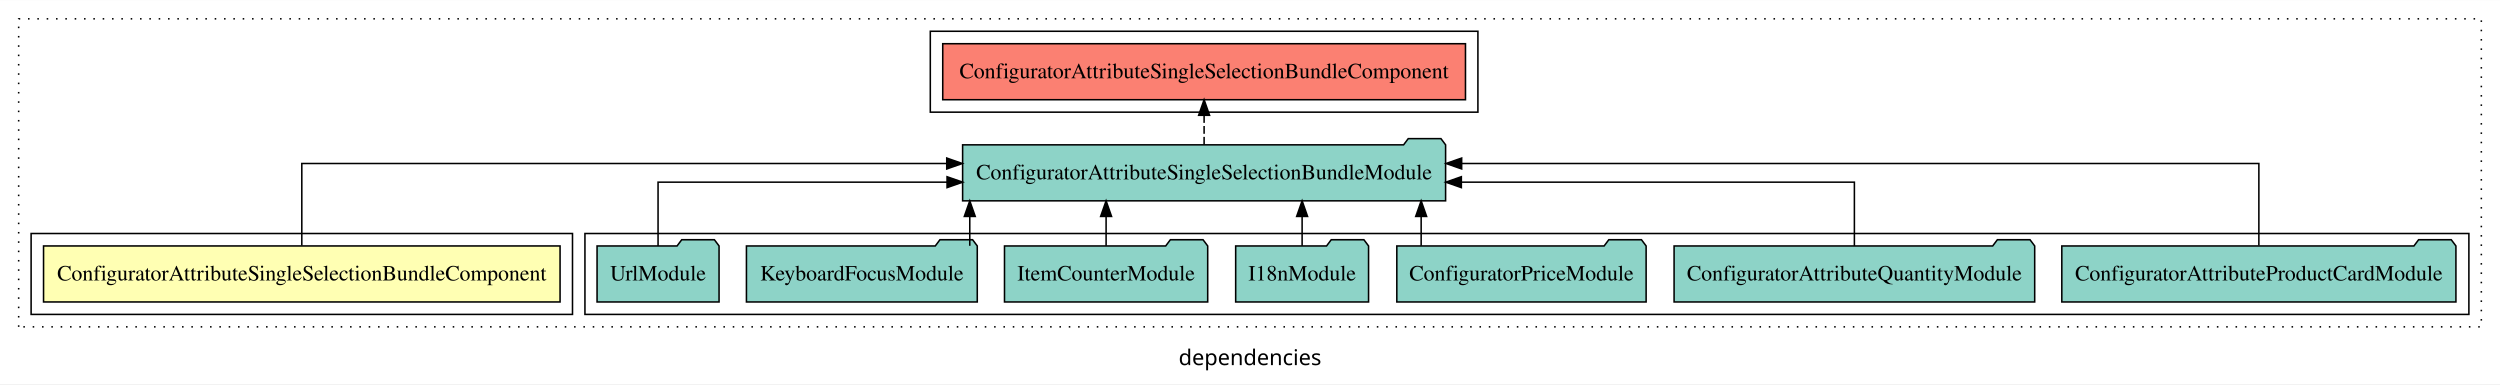
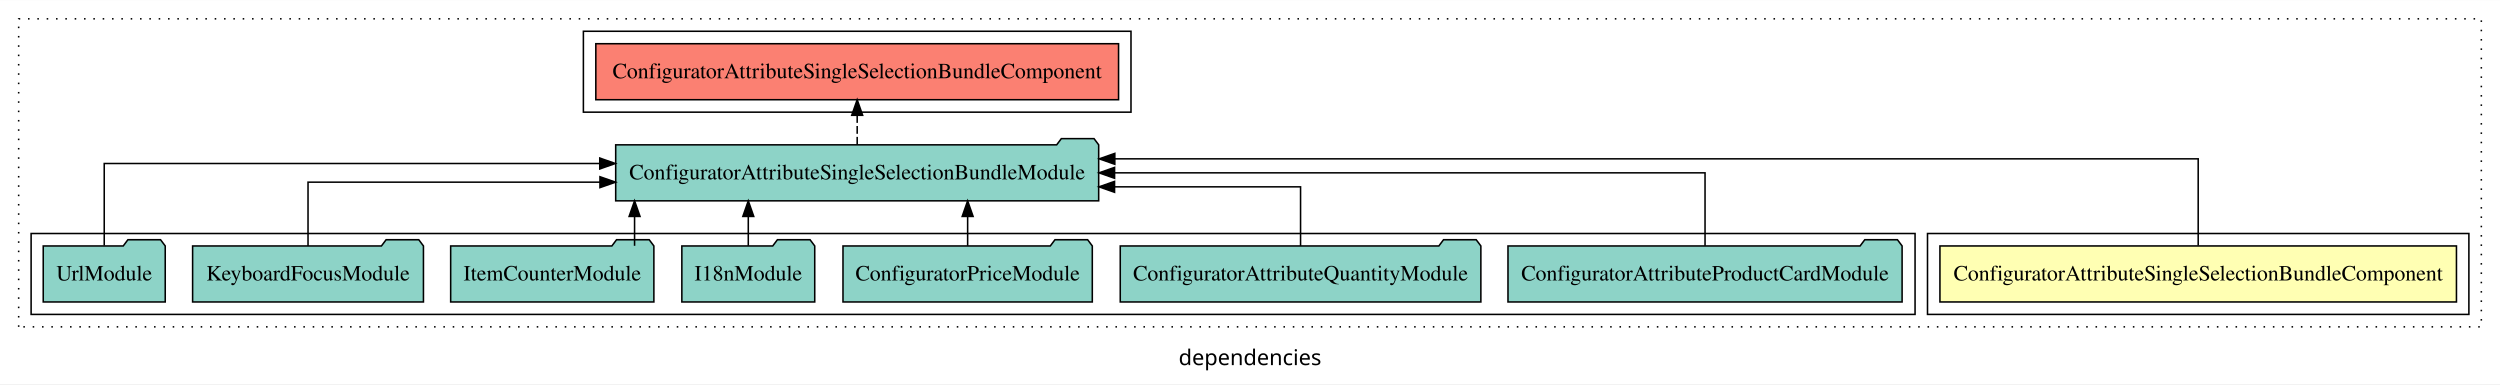
<svg xmlns="http://www.w3.org/2000/svg" width="1607pt" height="247pt" viewBox="0.00 0.00 1607.00 246.80">
  <g id="graph0" class="graph" transform="scale(1 1) rotate(0) translate(4 242.8)">
    <polygon fill="white" stroke="transparent" points="-4,4 -4,-242.8 1603,-242.8 1603,4 -4,4" />
    <text text-anchor="middle" x="799.5" y="-8.2" font-family="sans-serif" font-size="14.00">dependencies</text>
    <g id="clust1" class="cluster">
      <polygon fill="none" stroke="black" stroke-dasharray="1,5" points="8,-32.8 8,-230.8 1591,-230.8 1591,-32.8 8,-32.8" />
    </g>
-     <g id="clust5" class="cluster">
-       <polygon fill="none" stroke="black" points="594,-170.8 594,-222.8 946,-222.8 946,-170.8 594,-170.8" />
+     <g id="clust2" class="cluster">
+       <polygon fill="none" stroke="black" points="1235,-40.8 1235,-92.8 1583,-92.8 1583,-40.8 1235,-40.8" />
    </g>
    <g id="clust4" class="cluster">
-       <polygon fill="none" stroke="black" points="372,-40.8 372,-92.8 1583,-92.8 1583,-40.8 372,-40.8" />
+       <polygon fill="none" stroke="black" points="16,-40.8 16,-92.8 1227,-92.8 1227,-40.8 16,-40.8" />
    </g>
-     <g id="clust2" class="cluster">
-       <polygon fill="none" stroke="black" points="16,-40.8 16,-92.8 364,-92.8 364,-40.8 16,-40.8" />
+     <g id="clust5" class="cluster">
+       <polygon fill="none" stroke="black" points="371,-170.8 371,-222.8 723,-222.8 723,-170.8 371,-170.8" />
    </g>
    <g id="node1" class="node">
-       <polygon fill="#ffffb3" stroke="black" points="356.01,-84.8 23.99,-84.8 23.99,-48.8 356.01,-48.8 356.01,-84.8" />
-       <text text-anchor="middle" x="190" y="-62.6" font-family="Times,serif" font-size="14.00">ConfiguratorAttributeSingleSelectionBundleComponent</text>
+       <polygon fill="#ffffb3" stroke="black" points="1575.01,-84.8 1242.99,-84.8 1242.99,-48.8 1575.01,-48.8 1575.01,-84.8" />
+       <text text-anchor="middle" x="1409" y="-62.6" font-family="Times,serif" font-size="14.00">ConfiguratorAttributeSingleSelectionBundleComponent</text>
    </g>
    <g id="node2" class="node">
-       <polygon fill="#8dd3c7" stroke="black" points="925.23,-149.8 922.23,-153.8 901.23,-153.8 898.23,-149.8 614.77,-149.8 614.77,-113.8 925.23,-113.8 925.23,-149.8" />
-       <text text-anchor="middle" x="770" y="-127.6" font-family="Times,serif" font-size="14.00">ConfiguratorAttributeSingleSelectionBundleModule</text>
+       <polygon fill="#8dd3c7" stroke="black" points="702.23,-149.8 699.23,-153.8 678.23,-153.8 675.23,-149.8 391.77,-149.8 391.77,-113.8 702.23,-113.8 702.23,-149.8" />
+       <text text-anchor="middle" x="547" y="-127.6" font-family="Times,serif" font-size="14.00">ConfiguratorAttributeSingleSelectionBundleModule</text>
    </g>
    <g id="edge1" class="edge">
-       <path fill="none" stroke="black" d="M190,-85.08C190,-106.12 190,-137.8 190,-137.8 190,-137.8 604.57,-137.8 604.57,-137.8" />
-       <polygon fill="black" stroke="black" points="604.57,-141.3 614.57,-137.8 604.57,-134.3 604.57,-141.3" />
+       <path fill="none" stroke="black" d="M1409,-85.09C1409,-107.01 1409,-140.8 1409,-140.8 1409,-140.8 712.6,-140.8 712.6,-140.8" />
+       <polygon fill="black" stroke="black" points="712.6,-137.3 702.6,-140.8 712.6,-144.3 712.6,-137.3" />
    </g>
    <g id="node10" class="node">
-       <polygon fill="#fb8072" stroke="black" points="938.01,-214.8 601.99,-214.8 601.99,-178.8 938.01,-178.8 938.01,-214.8" />
-       <text text-anchor="middle" x="770" y="-192.6" font-family="Times,serif" font-size="14.00">ConfiguratorAttributeSingleSelectionBundleComponent </text>
+       <polygon fill="#fb8072" stroke="black" points="715.01,-214.8 378.99,-214.8 378.99,-178.8 715.01,-178.8 715.01,-214.8" />
+       <text text-anchor="middle" x="547" y="-192.6" font-family="Times,serif" font-size="14.00">ConfiguratorAttributeSingleSelectionBundleComponent </text>
    </g>
    <g id="edge9" class="edge">
-       <path fill="none" stroke="black" stroke-dasharray="5,2" d="M770,-149.91C770,-149.91 770,-168.79 770,-168.79" />
-       <polygon fill="black" stroke="black" points="766.5,-168.79 770,-178.79 773.5,-168.79 766.5,-168.79" />
+       <path fill="none" stroke="black" stroke-dasharray="5,2" d="M547,-149.91C547,-149.91 547,-168.79 547,-168.79" />
+       <polygon fill="black" stroke="black" points="543.5,-168.79 547,-178.79 550.5,-168.79 543.5,-168.79" />
    </g>
    <g id="node3" class="node">
-       <polygon fill="#8dd3c7" stroke="black" points="1574.67,-84.8 1571.67,-88.8 1550.67,-88.8 1547.67,-84.8 1321.33,-84.8 1321.33,-48.8 1574.67,-48.8 1574.67,-84.8" />
-       <text text-anchor="middle" x="1448" y="-62.6" font-family="Times,serif" font-size="14.00">ConfiguratorAttributeProductCardModule</text>
+       <polygon fill="#8dd3c7" stroke="black" points="1218.67,-84.8 1215.67,-88.8 1194.67,-88.8 1191.67,-84.8 965.33,-84.8 965.33,-48.8 1218.67,-48.8 1218.67,-84.8" />
+       <text text-anchor="middle" x="1092" y="-62.6" font-family="Times,serif" font-size="14.00">ConfiguratorAttributeProductCardModule</text>
    </g>
    <g id="edge2" class="edge">
-       <path fill="none" stroke="black" d="M1448,-85.08C1448,-106.12 1448,-137.8 1448,-137.8 1448,-137.8 935.55,-137.8 935.55,-137.8" />
-       <polygon fill="black" stroke="black" points="935.55,-134.3 925.55,-137.8 935.55,-141.3 935.55,-134.3" />
+       <path fill="none" stroke="black" d="M1092,-84.91C1092,-104.14 1092,-131.8 1092,-131.8 1092,-131.8 712.45,-131.8 712.45,-131.8" />
+       <polygon fill="black" stroke="black" points="712.45,-128.3 702.45,-131.8 712.45,-135.3 712.45,-128.3" />
    </g>
    <g id="node4" class="node">
-       <polygon fill="#8dd3c7" stroke="black" points="1303.9,-84.8 1300.9,-88.8 1279.9,-88.8 1276.9,-84.8 1072.1,-84.8 1072.1,-48.8 1303.9,-48.8 1303.9,-84.8" />
-       <text text-anchor="middle" x="1188" y="-62.6" font-family="Times,serif" font-size="14.00">ConfiguratorAttributeQuantityModule</text>
+       <polygon fill="#8dd3c7" stroke="black" points="947.9,-84.8 944.9,-88.8 923.9,-88.8 920.9,-84.8 716.1,-84.8 716.1,-48.8 947.9,-48.8 947.9,-84.8" />
+       <text text-anchor="middle" x="832" y="-62.6" font-family="Times,serif" font-size="14.00">ConfiguratorAttributeQuantityModule</text>
    </g>
    <g id="edge3" class="edge">
-       <path fill="none" stroke="black" d="M1188,-84.82C1188,-102.17 1188,-125.8 1188,-125.8 1188,-125.8 935.35,-125.8 935.35,-125.8" />
-       <polygon fill="black" stroke="black" points="935.35,-122.3 925.35,-125.8 935.35,-129.3 935.35,-122.3" />
+       <path fill="none" stroke="black" d="M832,-84.83C832,-101.2 832,-122.8 832,-122.8 832,-122.8 712.43,-122.8 712.43,-122.8" />
+       <polygon fill="black" stroke="black" points="712.43,-119.3 702.43,-122.8 712.43,-126.3 712.43,-119.3" />
    </g>
    <g id="node5" class="node">
-       <polygon fill="#8dd3c7" stroke="black" points="1054.13,-84.8 1051.13,-88.8 1030.13,-88.8 1027.13,-84.8 893.87,-84.8 893.87,-48.8 1054.13,-48.8 1054.13,-84.8" />
-       <text text-anchor="middle" x="974" y="-62.6" font-family="Times,serif" font-size="14.00">ConfiguratorPriceModule</text>
+       <polygon fill="#8dd3c7" stroke="black" points="698.13,-84.8 695.13,-88.8 674.13,-88.8 671.13,-84.8 537.87,-84.8 537.87,-48.8 698.13,-48.8 698.13,-84.8" />
+       <text text-anchor="middle" x="618" y="-62.6" font-family="Times,serif" font-size="14.00">ConfiguratorPriceModule</text>
    </g>
    <g id="edge4" class="edge">
-       <path fill="none" stroke="black" d="M909.52,-84.91C909.52,-84.91 909.52,-103.79 909.52,-103.79" />
-       <polygon fill="black" stroke="black" points="906.02,-103.79 909.52,-113.79 913.02,-103.79 906.02,-103.79" />
+       <path fill="none" stroke="black" d="M618,-84.91C618,-84.91 618,-103.79 618,-103.79" />
+       <polygon fill="black" stroke="black" points="614.5,-103.79 618,-113.79 621.5,-103.79 614.5,-103.79" />
    </g>
    <g id="node6" class="node">
-       <polygon fill="#8dd3c7" stroke="black" points="875.71,-84.8 872.71,-88.8 851.71,-88.8 848.71,-84.8 790.29,-84.8 790.29,-48.8 875.71,-48.8 875.71,-84.8" />
-       <text text-anchor="middle" x="833" y="-62.6" font-family="Times,serif" font-size="14.00">I18nModule</text>
+       <polygon fill="#8dd3c7" stroke="black" points="519.71,-84.8 516.71,-88.8 495.71,-88.8 492.71,-84.8 434.29,-84.8 434.29,-48.8 519.71,-48.8 519.71,-84.8" />
+       <text text-anchor="middle" x="477" y="-62.6" font-family="Times,serif" font-size="14.00">I18nModule</text>
    </g>
    <g id="edge5" class="edge">
-       <path fill="none" stroke="black" d="M833,-84.91C833,-84.91 833,-103.79 833,-103.79" />
-       <polygon fill="black" stroke="black" points="829.5,-103.79 833,-113.79 836.5,-103.79 829.5,-103.79" />
+       <path fill="none" stroke="black" d="M477,-84.91C477,-84.91 477,-103.79 477,-103.79" />
+       <polygon fill="black" stroke="black" points="473.5,-103.79 477,-113.79 480.5,-103.79 473.5,-103.79" />
    </g>
    <g id="node7" class="node">
-       <polygon fill="#8dd3c7" stroke="black" points="772.31,-84.8 769.31,-88.8 748.31,-88.8 745.31,-84.8 641.69,-84.8 641.69,-48.8 772.31,-48.8 772.31,-84.8" />
-       <text text-anchor="middle" x="707" y="-62.6" font-family="Times,serif" font-size="14.00">ItemCounterModule</text>
+       <polygon fill="#8dd3c7" stroke="black" points="416.31,-84.8 413.31,-88.8 392.31,-88.8 389.31,-84.8 285.69,-84.8 285.69,-48.8 416.31,-48.8 416.31,-84.8" />
+       <text text-anchor="middle" x="351" y="-62.6" font-family="Times,serif" font-size="14.00">ItemCounterModule</text>
    </g>
    <g id="edge6" class="edge">
-       <path fill="none" stroke="black" d="M707,-84.91C707,-84.91 707,-103.79 707,-103.79" />
-       <polygon fill="black" stroke="black" points="703.5,-103.79 707,-113.79 710.5,-103.79 703.5,-103.79" />
+       <path fill="none" stroke="black" d="M403.9,-84.91C403.9,-84.91 403.9,-103.79 403.9,-103.79" />
+       <polygon fill="black" stroke="black" points="400.4,-103.79 403.9,-113.79 407.4,-103.79 400.4,-103.79" />
    </g>
    <g id="node8" class="node">
-       <polygon fill="#8dd3c7" stroke="black" points="624.19,-84.8 621.19,-88.8 600.19,-88.8 597.19,-84.8 475.81,-84.8 475.81,-48.8 624.19,-48.8 624.19,-84.8" />
-       <text text-anchor="middle" x="550" y="-62.6" font-family="Times,serif" font-size="14.00">KeyboardFocusModule</text>
+       <polygon fill="#8dd3c7" stroke="black" points="268.19,-84.8 265.19,-88.8 244.19,-88.8 241.19,-84.8 119.81,-84.8 119.81,-48.8 268.19,-48.8 268.19,-84.8" />
+       <text text-anchor="middle" x="194" y="-62.6" font-family="Times,serif" font-size="14.00">KeyboardFocusModule</text>
    </g>
    <g id="edge7" class="edge">
-       <path fill="none" stroke="black" d="M619.37,-84.91C619.37,-84.91 619.37,-103.79 619.37,-103.79" />
-       <polygon fill="black" stroke="black" points="615.87,-103.79 619.37,-113.79 622.87,-103.79 615.87,-103.79" />
+       <path fill="none" stroke="black" d="M194,-84.82C194,-102.17 194,-125.8 194,-125.8 194,-125.8 381.66,-125.8 381.66,-125.8" />
+       <polygon fill="black" stroke="black" points="381.66,-129.3 391.66,-125.8 381.66,-122.3 381.66,-129.3" />
    </g>
    <g id="node9" class="node">
-       <polygon fill="#8dd3c7" stroke="black" points="458.21,-84.8 455.21,-88.8 434.21,-88.8 431.21,-84.8 379.79,-84.8 379.79,-48.8 458.21,-48.8 458.21,-84.8" />
-       <text text-anchor="middle" x="419" y="-62.6" font-family="Times,serif" font-size="14.00">UrlModule</text>
+       <polygon fill="#8dd3c7" stroke="black" points="102.21,-84.8 99.21,-88.8 78.21,-88.8 75.21,-84.8 23.79,-84.8 23.79,-48.8 102.21,-48.8 102.21,-84.8" />
+       <text text-anchor="middle" x="63" y="-62.6" font-family="Times,serif" font-size="14.00">UrlModule</text>
    </g>
    <g id="edge8" class="edge">
-       <path fill="none" stroke="black" d="M419,-84.82C419,-102.17 419,-125.8 419,-125.8 419,-125.8 604.77,-125.8 604.77,-125.8" />
-       <polygon fill="black" stroke="black" points="604.77,-129.3 614.77,-125.8 604.77,-122.3 604.77,-129.3" />
+       <path fill="none" stroke="black" d="M63,-85.08C63,-106.12 63,-137.8 63,-137.8 63,-137.8 381.53,-137.8 381.53,-137.8" />
+       <polygon fill="black" stroke="black" points="381.53,-141.3 391.53,-137.8 381.53,-134.3 381.53,-141.3" />
    </g>
  </g>
</svg>
